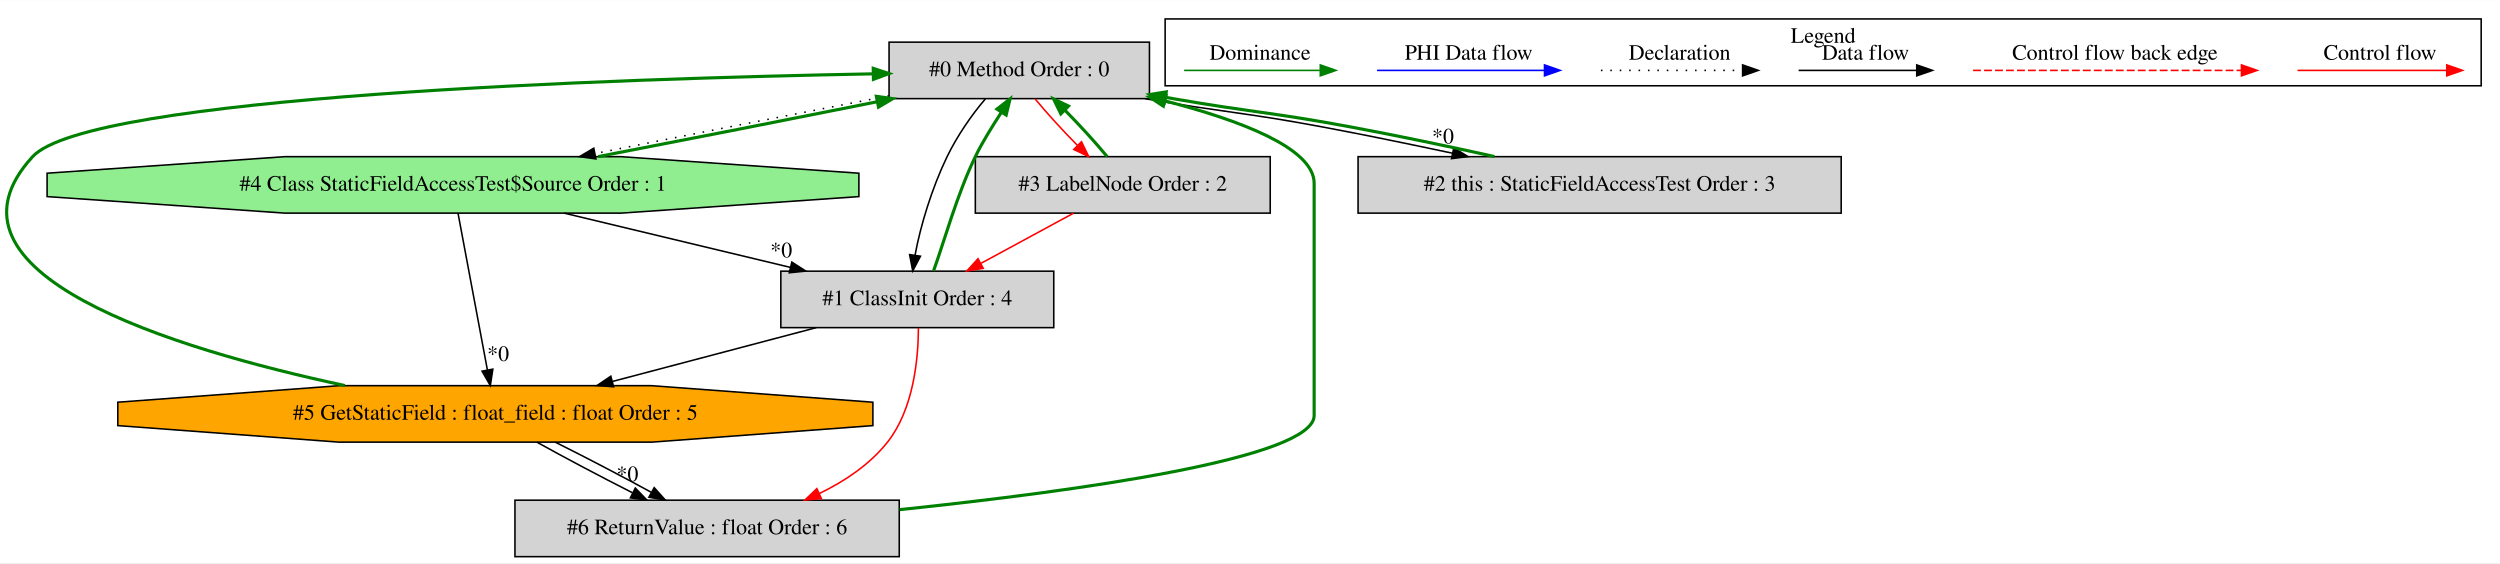
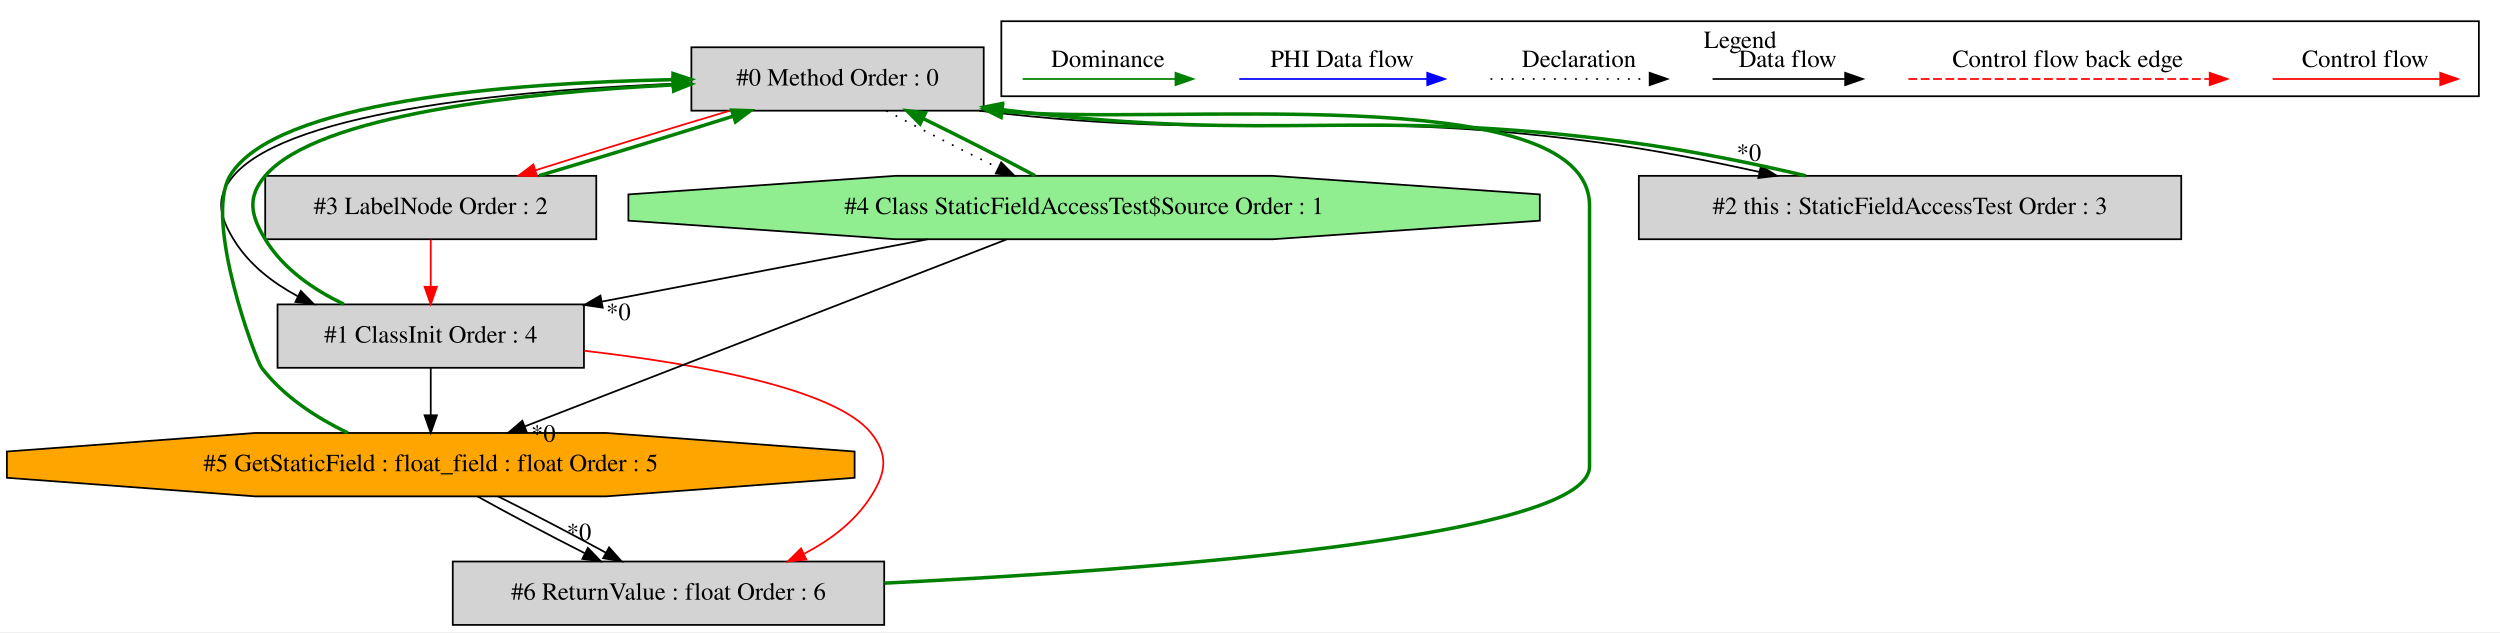
- <svg xmlns="http://www.w3.org/2000/svg" width="1594pt" height="359pt" viewBox="0.00 0.00 1593.79 358.80">
+ <svg xmlns="http://www.w3.org/2000/svg" width="1420pt" height="359pt" viewBox="0.00 0.00 1419.59 358.80">
  <g id="graph0" class="graph" transform="scale(1 1) rotate(0) translate(4 354.8)">
-     <polygon fill="white" stroke="transparent" points="-4,4 -4,-354.8 1589.79,-354.8 1589.79,4 -4,4" />
+     <polygon fill="white" stroke="transparent" points="-4,4 -4,-354.8 1415.59,-354.8 1415.59,4 -4,4" />
    <g id="clust1" class="cluster">
-       <polygon fill="none" stroke="black" points="738.79,-300.2 738.79,-342.8 1577.79,-342.8 1577.79,-300.2 738.79,-300.2" />
-       <text text-anchor="middle" x="1158.29" y="-327.6" font-family="Times,serif" font-size="14.00">Legend</text>
+       <polygon fill="none" stroke="black" points="564.59,-300.2 564.59,-342.8 1403.59,-342.8 1403.59,-300.2 564.59,-300.2" />
+       <text text-anchor="middle" x="984.09" y="-327.6" font-family="Times,serif" font-size="14.00">Legend</text>
    </g>
    <g id="node1" class="node">
-       <polygon fill="lightgrey" stroke="black" points="728.79,-328 562.79,-328 562.79,-292 728.79,-292 728.79,-328" />
-       <text text-anchor="middle" x="645.79" y="-306.3" font-family="Times,serif" font-size="14.00">#0 Method Order : 0</text>
+       <polygon fill="lightgrey" stroke="black" points="554.59,-328 388.59,-328 388.59,-292 554.59,-292 554.59,-328" />
+       <text text-anchor="middle" x="471.59" y="-306.3" font-family="Times,serif" font-size="14.00">#0 Method Order : 0</text>
    </g>
    <g id="node2" class="node">
-       <polygon fill="lightgrey" stroke="black" points="667.79,-182 493.79,-182 493.79,-146 667.79,-146 667.79,-182" />
-       <text text-anchor="middle" x="580.79" y="-160.3" font-family="Times,serif" font-size="14.00">#1 ClassInit Order : 4</text>
+       <polygon fill="lightgrey" stroke="black" points="327.59,-182 153.59,-182 153.59,-146 327.59,-146 327.59,-182" />
+       <text text-anchor="middle" x="240.59" y="-160.3" font-family="Times,serif" font-size="14.00">#1 ClassInit Order : 4</text>
    </g>
    <g id="edge3" class="edge">
-       <path fill="none" stroke="black" d="M624.18,-291.82C615.39,-281.59 606.14,-268.09 599.79,-255 590.01,-234.81 582.68,-210.43 579.36,-192.15" />
-       <polygon fill="black" stroke="black" points="582.8,-191.54 577.88,-182.16 575.88,-192.56 582.8,-191.54" />
+       <path fill="none" stroke="black" d="M388.43,-307.68C297.63,-304.36 160.96,-293.02 128.59,-255 118.22,-242.82 120.31,-232.69 128.59,-219 137.03,-205.05 150.39,-194.53 165.01,-186.66" />
+       <polygon fill="black" stroke="black" points="166.83,-189.66 174.25,-182.1 163.73,-183.39 166.83,-189.66" />
    </g>
    <g id="node3" class="node">
-       <polygon fill="lightgreen" stroke="black" points="543.56,-229.54 543.56,-244.46 391.98,-255 177.61,-255 26.02,-244.46 26.02,-229.54 177.61,-219 391.98,-219 543.56,-229.54" />
-       <text text-anchor="middle" x="284.79" y="-233.3" font-family="Times,serif" font-size="14.00">#4 Class StaticFieldAccessTest$Source Order : 1</text>
+       <polygon fill="lightgreen" stroke="black" points="870.36,-229.54 870.36,-244.46 718.78,-255 504.41,-255 352.82,-244.46 352.82,-229.54 504.41,-219 718.78,-219 870.36,-229.54" />
+       <text text-anchor="middle" x="611.59" y="-233.3" font-family="Times,serif" font-size="14.00">#4 Class StaticFieldAccessTest$Source Order : 1</text>
    </g>
    <g id="edge10" class="edge">
-       <path fill="none" stroke="black" stroke-dasharray="1,5" d="M562.69,-293.77C506.64,-283 432.76,-268.5 375.24,-256.98" />
-       <polygon fill="black" stroke="black" points="375.92,-253.55 365.42,-255.01 374.54,-260.41 375.92,-253.55" />
+       <path fill="none" stroke="black" stroke-dasharray="1,5" d="M499.27,-291.99C517.4,-282.27 541.5,-269.99 562.76,-259.59" />
+       <polygon fill="black" stroke="black" points="564.51,-262.63 571.98,-255.11 561.45,-256.33 564.51,-262.63" />
    </g>
    <g id="node4" class="node">
-       <polygon fill="lightgrey" stroke="black" points="805.79,-255 617.79,-255 617.79,-219 805.79,-219 805.79,-255" />
-       <text text-anchor="middle" x="711.79" y="-233.3" font-family="Times,serif" font-size="14.00">#3 LabelNode Order : 2</text>
+       <polygon fill="lightgrey" stroke="black" points="334.59,-255 146.59,-255 146.59,-219 334.59,-219 334.59,-255" />
+       <text text-anchor="middle" x="240.59" y="-233.3" font-family="Times,serif" font-size="14.00">#3 LabelNode Order : 2</text>
    </g>
    <g id="edge8" class="edge">
-       <path fill="none" stroke="red" d="M655.89,-291.81C663.23,-282.92 673.28,-271.91 682.89,-262.17" />
-       <polygon fill="red" stroke="red" points="685.46,-264.55 690.1,-255.03 680.53,-259.58 685.46,-264.55" />
+       <path fill="none" stroke="red" d="M410.41,-291.99C376.28,-281.84 334.02,-268.88 300.17,-258.2" />
+       <polygon fill="red" stroke="red" points="300.99,-254.79 290.4,-255.11 298.88,-261.47 300.99,-254.79" />
    </g>
    <g id="node5" class="node">
-       <polygon fill="lightgrey" stroke="black" points="1169.79,-255 861.79,-255 861.79,-219 1169.79,-219 1169.79,-255" />
-       <text text-anchor="middle" x="1015.79" y="-233.3" font-family="Times,serif" font-size="14.00">#2 this : StaticFieldAccessTest Order : 3</text>
+       <polygon fill="lightgrey" stroke="black" points="1234.59,-255 926.59,-255 926.59,-219 1234.59,-219 1234.59,-255" />
+       <text text-anchor="middle" x="1080.59" y="-233.3" font-family="Times,serif" font-size="14.00">#2 this : StaticFieldAccessTest Order : 3</text>
    </g>
    <g id="edge6" class="edge">
-       <path fill="none" stroke="black" d="M726.09,-291.95C775.94,-283.23 788.9,-283.31 838.79,-274 865.82,-268.95 895.17,-262.88 922.08,-257.16" />
-       <polygon fill="black" stroke="black" points="922.82,-260.58 931.87,-255.07 921.36,-253.73 922.82,-260.58" />
-       <text text-anchor="middle" x="915.91" y="-263.42" font-family="Times,serif" font-size="14.00">*0</text>
+       <path fill="none" stroke="black" d="M552.05,-291.95C707.2,-273.3 748.44,-294.46 903.59,-274 933.49,-270.06 965.97,-263.62 994.88,-257.26" />
+       <polygon fill="black" stroke="black" points="995.95,-260.61 1004.95,-255.03 994.43,-253.78 995.95,-260.61" />
+       <text text-anchor="middle" x="989.09" y="-263.51" font-family="Times,serif" font-size="14.00">*0</text>
    </g>
    <g id="edge1" class="edge">
-       <path fill="none" stroke="green" stroke-width="2" d="M591.14,-182.16C597.89,-200.71 606.09,-230.85 617.79,-255 622.5,-264.72 628.81,-274.66 634.42,-283.32" />
-       <polygon fill="green" stroke="green" stroke-width="2" points="631.55,-285.33 639.93,-291.82 637.43,-281.52 631.55,-285.33" />
+       <path fill="none" stroke="green" stroke-width="2" d="M191.25,-182.1C174.15,-190.31 156.78,-202.16 146.59,-219 138.31,-232.69 136.22,-242.82 146.59,-255 176.19,-289.76 292.97,-302.22 378.14,-306.64" />
+       <polygon fill="green" stroke="green" stroke-width="2" points="378.21,-310.15 388.37,-307.14 378.55,-303.16 378.21,-310.15" />
    </g>
    <g id="node6" class="node">
-       <polygon fill="orange" stroke="black" points="552.48,-83.54 552.48,-98.46 411.49,-109 212.1,-109 71.1,-98.46 71.1,-83.54 212.1,-73 411.49,-73 552.48,-83.54" />
-       <text text-anchor="middle" x="311.79" y="-87.3" font-family="Times,serif" font-size="14.00">#5 GetStaticField : float_field : float Order : 5</text>
+       <polygon fill="orange" stroke="black" points="481.28,-83.54 481.28,-98.46 340.29,-109 140.9,-109 -0.09,-98.46 -0.09,-83.54 140.9,-73 340.29,-73 481.28,-83.54" />
+       <text text-anchor="middle" x="240.59" y="-87.3" font-family="Times,serif" font-size="14.00">#5 GetStaticField : float_field : float Order : 5</text>
    </g>
    <g id="edge13" class="edge">
-       <path fill="none" stroke="black" d="M516.36,-145.99C477.3,-135.68 427.31,-122.49 386.52,-111.72" />
-       <polygon fill="black" stroke="black" points="387.19,-108.28 376.63,-109.11 385.41,-115.05 387.19,-108.28" />
+       <path fill="none" stroke="black" d="M240.59,-145.81C240.59,-137.79 240.59,-128.05 240.59,-119.07" />
+       <polygon fill="black" stroke="black" points="244.09,-119.03 240.59,-109.03 237.09,-119.03 244.09,-119.03" />
    </g>
    <g id="node7" class="node">
-       <polygon fill="lightgrey" stroke="black" points="569.29,-36 324.29,-36 324.29,0 569.29,0 569.29,-36" />
-       <text text-anchor="middle" x="446.79" y="-14.3" font-family="Times,serif" font-size="14.00">#6 ReturnValue : float Order : 6</text>
+       <polygon fill="lightgrey" stroke="black" points="498.09,-36 253.09,-36 253.09,0 498.09,0 498.09,-36" />
+       <text text-anchor="middle" x="375.59" y="-14.3" font-family="Times,serif" font-size="14.00">#6 ReturnValue : float Order : 6</text>
    </g>
    <g id="edge16" class="edge">
-       <path fill="none" stroke="red" d="M581.51,-145.86C581.43,-126.22 578.45,-94.03 561.79,-73 550.53,-58.78 534.63,-48.12 518.23,-40.2" />
-       <polygon fill="red" stroke="red" points="519.65,-37 509.1,-36.08 516.78,-43.39 519.65,-37" />
+       <path fill="none" stroke="red" d="M327.8,-155.67C391.52,-148.29 470.2,-134.27 490.59,-109 500.64,-96.55 499.17,-86.51 490.59,-73 481.58,-58.82 467.75,-48.29 452.76,-40.5" />
+       <polygon fill="red" stroke="red" points="453.85,-37.14 443.32,-36 450.84,-43.46 453.85,-37.14" />
    </g>
    <g id="edge9" class="edge">
-       <path fill="none" stroke="green" stroke-width="2" d="M377.36,-255.05C432.03,-265.58 500.9,-279.12 555.22,-290" />
-       <polygon fill="green" stroke="green" stroke-width="2" points="554.69,-293.46 565.18,-291.99 556.07,-286.6 554.69,-293.46" />
+       <path fill="none" stroke="green" stroke-width="2" d="M583.72,-255.11C565.54,-264.85 541.44,-277.14 520.2,-287.52" />
+       <polygon fill="green" stroke="green" stroke-width="2" points="518.46,-284.48 510.99,-291.99 521.51,-290.78 518.46,-284.48" />
    </g>
    <g id="edge2" class="edge">
-       <path fill="none" stroke="black" d="M355.69,-218.99C399.11,-208.58 454.82,-195.22 499.95,-184.39" />
-       <polygon fill="black" stroke="black" points="500.8,-187.79 509.7,-182.05 499.16,-180.98 500.8,-187.79" />
-       <text text-anchor="middle" x="494.05" y="-190.8" font-family="Times,serif" font-size="14.00">*0</text>
+       <path fill="none" stroke="black" d="M522.73,-218.99C467.02,-208.33 395.17,-194.58 337.92,-183.63" />
+       <polygon fill="black" stroke="black" points="338.25,-180.13 327.77,-181.68 336.94,-187 338.25,-180.13" />
+       <text text-anchor="middle" x="347.16" y="-173.09" font-family="Times,serif" font-size="14.00">*0</text>
    </g>
    <g id="edge12" class="edge">
-       <path fill="none" stroke="black" d="M288,-218.92C292.63,-194.23 301.23,-148.35 306.72,-119.04" />
-       <polygon fill="black" stroke="black" points="310.19,-119.54 308.59,-109.06 303.31,-118.25 310.19,-119.54" />
-       <text text-anchor="middle" x="313.56" y="-124.74" font-family="Times,serif" font-size="14.00">*0</text>
+       <path fill="none" stroke="black" d="M567.58,-218.92C499.24,-192.39 367.84,-141.39 294.12,-112.78" />
+       <polygon fill="black" stroke="black" points="295.14,-109.42 284.55,-109.06 292.61,-115.94 295.14,-109.42" />
+       <text text-anchor="middle" x="304.51" y="-104.04" font-family="Times,serif" font-size="14.00">*0</text>
    </g>
    <g id="edge7" class="edge">
-       <path fill="none" stroke="green" stroke-width="2" d="M701.83,-255.03C694.52,-263.9 684.49,-274.9 674.87,-284.65" />
-       <polygon fill="green" stroke="green" stroke-width="2" points="672.29,-282.29 667.65,-291.81 677.21,-287.26 672.29,-282.29" />
+       <path fill="none" stroke="green" stroke-width="2" d="M302.14,-255.11C336.32,-265.29 378.58,-278.25 412.38,-288.91" />
+       <polygon fill="green" stroke="green" stroke-width="2" points="411.53,-292.31 422.12,-291.99 413.65,-285.64 411.53,-292.31" />
    </g>
    <g id="edge4" class="edge">
-       <path fill="none" stroke="red" d="M680.42,-218.99C662.72,-209.4 640.42,-197.32 621.41,-187.01" />
-       <polygon fill="red" stroke="red" points="622.83,-183.8 612.37,-182.11 619.49,-189.96 622.83,-183.8" />
+       <path fill="none" stroke="red" d="M240.59,-218.81C240.59,-210.79 240.59,-201.05 240.59,-192.07" />
+       <polygon fill="red" stroke="red" points="244.09,-192.03 240.59,-182.03 237.09,-192.03 244.09,-192.03" />
    </g>
    <g id="edge5" class="edge">
-       <path fill="none" stroke="green" stroke-width="2" d="M948.69,-255.07C920.41,-261.37 887.14,-268.34 856.79,-274 806.8,-283.33 793.89,-283.23 743.79,-292 742.29,-292.26 740.78,-292.53 739.25,-292.8" />
-       <polygon fill="green" stroke="green" stroke-width="2" points="738.27,-289.42 729.05,-294.64 739.51,-296.31 738.27,-289.42" />
+       <path fill="none" stroke="green" stroke-width="2" d="M1021.4,-255.03C991.66,-262.06 955.01,-269.59 921.59,-274 766.29,-294.48 725.12,-273.26 569.59,-292 568.08,-292.18 566.56,-292.38 565.02,-292.58" />
+       <polygon fill="green" stroke="green" stroke-width="2" points="564.17,-289.16 554.76,-294.04 565.15,-296.09 564.17,-289.16" />
    </g>
    <g id="edge11" class="edge">
-       <path fill="none" stroke="green" stroke-width="2" d="M215.85,-109.08C105.76,-132.62 -51.36,-180.75 16.79,-255 52.25,-293.63 386.19,-304.68 552.54,-307.8" />
-       <polygon fill="green" stroke="green" stroke-width="2" points="552.7,-311.3 562.77,-307.98 552.83,-304.3 552.7,-311.3" />
+       <path fill="none" stroke="green" stroke-width="2" d="M193.47,-109.03C175.78,-117.61 156.98,-129.71 144.59,-146 141.12,-150.56 111.61,-229.81 126.59,-255 151.87,-297.48 284.91,-307.75 378.19,-309.61" />
+       <polygon fill="green" stroke="green" stroke-width="2" points="378.16,-313.11 388.22,-309.78 378.28,-306.11 378.16,-313.11" />
    </g>
    <g id="edge15" class="edge">
-       <path fill="none" stroke="black" d="M338.27,-72.99C355.64,-63.32 378.74,-51.1 399.2,-40.73" />
-       <polygon fill="black" stroke="black" points="401.02,-43.73 408.38,-36.11 397.88,-37.48 401.02,-43.73" />
-       <text text-anchor="middle" x="395.98" y="-48.11" font-family="Times,serif" font-size="14.00">*0</text>
+       <path fill="none" stroke="black" d="M267.07,-72.99C284.44,-63.32 307.54,-51.1 328,-40.73" />
+       <polygon fill="black" stroke="black" points="329.82,-43.73 337.18,-36.11 326.68,-37.48 329.82,-43.73" />
+       <text text-anchor="middle" x="324.78" y="-48.11" font-family="Times,serif" font-size="14.00">*0</text>
    </g>
    <g id="edge17" class="edge">
-       <path fill="none" stroke="black" d="M349.99,-72.99C369.24,-63.4 392.37,-51.32 411.24,-41.01" />
-       <polygon fill="black" stroke="black" points="413.06,-44.01 420.12,-36.11 409.68,-37.88 413.06,-44.01" />
+       <path fill="none" stroke="black" d="M278.79,-72.99C298.04,-63.4 321.17,-51.32 340.04,-41.01" />
+       <polygon fill="black" stroke="black" points="341.86,-44.01 348.93,-36.11 338.48,-37.88 341.86,-44.01" />
    </g>
    <g id="edge14" class="edge">
-       <path fill="none" stroke="green" stroke-width="2" d="M569.51,-29.97C682.86,-41.81 833.79,-62.7 833.79,-90 833.79,-238 833.79,-238 833.79,-238 833.79,-260.52 785.98,-278.39 738.58,-290.56" />
-       <polygon fill="green" stroke="green" stroke-width="2" points="737.66,-287.18 728.8,-293 739.35,-293.97 737.66,-287.18" />
+       <path fill="none" stroke="green" stroke-width="2" d="M498.21,-23.72C652.8,-31.35 898.59,-49.8 898.59,-90 898.59,-238 898.59,-238 898.59,-238 898.59,-311.17 655.42,-282.87 564.94,-291.66" />
+       <polygon fill="green" stroke="green" stroke-width="2" points="564.44,-288.2 554.94,-292.89 565.29,-295.14 564.44,-288.2" />
    </g>
    <g id="edge18" class="edge">
-       <path fill="none" stroke="red" d="M1460.69,-310C1471.9,-310 1530.04,-310 1555.65,-310" />
-       <polygon fill="red" stroke="red" points="1555.85,-313.5 1565.85,-310 1555.85,-306.5 1555.85,-313.5" />
-       <text text-anchor="middle" x="1513.29" y="-316.8" font-family="Times,serif" font-size="14.00">Control flow</text>
+       <path fill="none" stroke="red" d="M1286.49,-310C1297.7,-310 1355.84,-310 1381.45,-310" />
+       <polygon fill="red" stroke="red" points="1381.65,-313.5 1391.65,-310 1381.65,-306.5 1381.65,-313.5" />
+       <text text-anchor="middle" x="1339.09" y="-316.8" font-family="Times,serif" font-size="14.00">Control flow</text>
    </g>
    <g id="edge19" class="edge">
-       <path fill="none" stroke="red" stroke-dasharray="5,2" d="M1253.87,-310C1270.84,-310 1387,-310 1424.88,-310" />
-       <polygon fill="red" stroke="red" points="1424.96,-313.5 1434.96,-310 1424.96,-306.5 1424.96,-313.5" />
-       <text text-anchor="middle" x="1344.29" y="-316.8" font-family="Times,serif" font-size="14.00">Control flow back edge</text>
+       <path fill="none" stroke="red" stroke-dasharray="5,2" d="M1079.67,-310C1096.64,-310 1212.8,-310 1250.68,-310" />
+       <polygon fill="red" stroke="red" points="1250.76,-313.5 1260.76,-310 1250.76,-306.5 1250.76,-313.5" />
+       <text text-anchor="middle" x="1170.09" y="-316.8" font-family="Times,serif" font-size="14.00">Control flow back edge</text>
    </g>
    <g id="edge20" class="edge">
-       <path fill="none" stroke="black" d="M1142.65,-310C1152.2,-310 1196.1,-310 1217.71,-310" />
-       <polygon fill="black" stroke="black" points="1217.95,-313.5 1227.95,-310 1217.95,-306.5 1217.95,-313.5" />
-       <text text-anchor="middle" x="1185.29" y="-316.8" font-family="Times,serif" font-size="14.00">Data flow</text>
+       <path fill="none" stroke="black" d="M968.45,-310C978,-310 1021.9,-310 1043.51,-310" />
+       <polygon fill="black" stroke="black" points="1043.75,-313.5 1053.75,-310 1043.75,-306.5 1043.75,-313.5" />
+       <text text-anchor="middle" x="1011.09" y="-316.8" font-family="Times,serif" font-size="14.00">Data flow</text>
    </g>
    <g id="edge21" class="edge">
-       <path fill="none" stroke="black" stroke-dasharray="1,5" d="M1016.6,-310C1027.25,-310 1082.26,-310 1106.87,-310" />
-       <polygon fill="black" stroke="black" points="1106.94,-313.5 1116.94,-310 1106.94,-306.5 1106.94,-313.5" />
-       <text text-anchor="middle" x="1066.79" y="-316.8" font-family="Times,serif" font-size="14.00">Declaration</text>
+       <path fill="none" stroke="black" stroke-dasharray="1,5" d="M842.4,-310C853.05,-310 908.06,-310 932.67,-310" />
+       <polygon fill="black" stroke="black" points="932.74,-313.5 942.74,-310 932.74,-306.5 932.74,-313.5" />
+       <text text-anchor="middle" x="892.59" y="-316.8" font-family="Times,serif" font-size="14.00">Declaration</text>
    </g>
    <g id="edge22" class="edge">
-       <path fill="none" stroke="blue" d="M873.89,-310C886.52,-310 952.67,-310 980.47,-310" />
-       <polygon fill="blue" stroke="blue" points="980.64,-313.5 990.64,-310 980.64,-306.5 980.64,-313.5" />
-       <text text-anchor="middle" x="932.29" y="-316.8" font-family="Times,serif" font-size="14.00">PHI Data flow</text>
+       <path fill="none" stroke="blue" d="M699.69,-310C712.32,-310 778.48,-310 806.27,-310" />
+       <polygon fill="blue" stroke="blue" points="806.44,-313.5 816.44,-310 806.44,-306.5 806.44,-313.5" />
+       <text text-anchor="middle" x="758.09" y="-316.8" font-family="Times,serif" font-size="14.00">PHI Data flow</text>
    </g>
    <g id="edge23" class="edge">
-       <path fill="none" stroke="green" d="M750.9,-310C761.94,-310 813.46,-310 837.45,-310" />
-       <polygon fill="green" stroke="green" points="837.7,-313.5 847.7,-310 837.7,-306.5 837.7,-313.5" />
-       <text text-anchor="middle" x="799.29" y="-316.8" font-family="Times,serif" font-size="14.00">Dominance</text>
+       <path fill="none" stroke="green" d="M576.7,-310C587.74,-310 639.26,-310 663.25,-310" />
+       <polygon fill="green" stroke="green" points="663.5,-313.5 673.5,-310 663.5,-306.5 663.5,-313.5" />
+       <text text-anchor="middle" x="625.09" y="-316.8" font-family="Times,serif" font-size="14.00">Dominance</text>
    </g>
  </g>
</svg>
